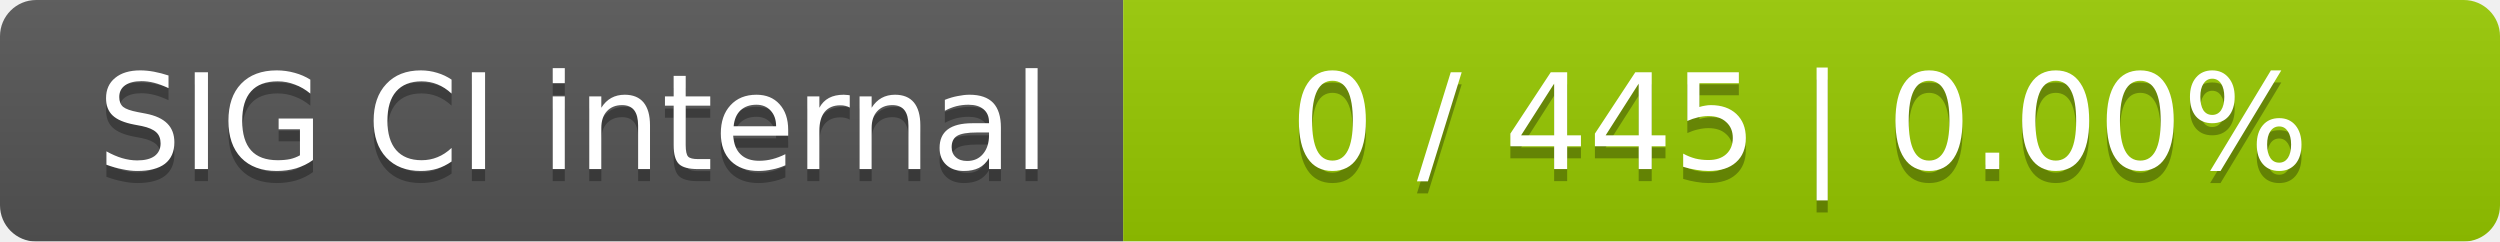
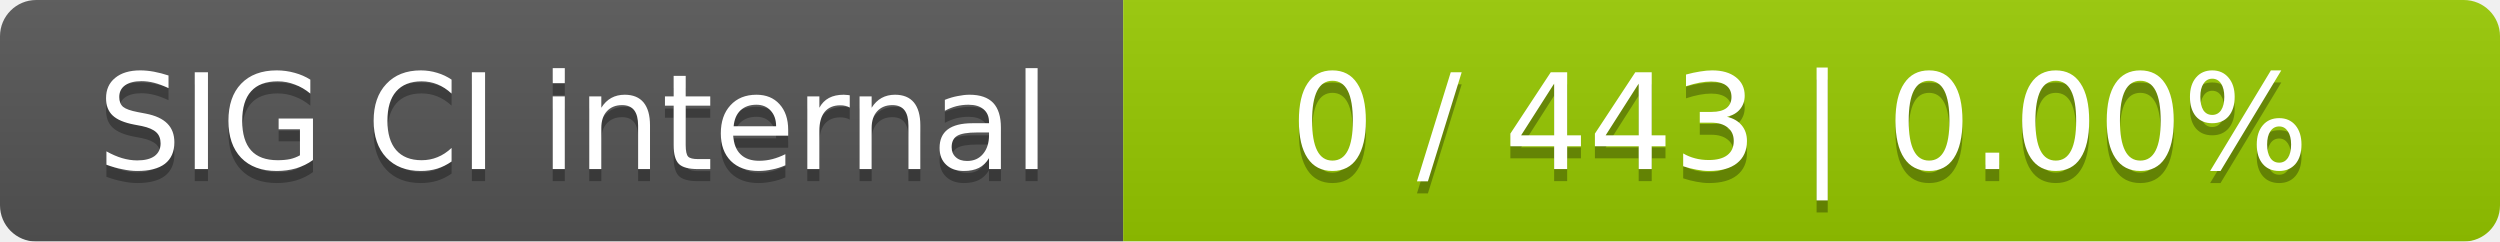
<svg xmlns="http://www.w3.org/2000/svg" width="207" height="20">
  <linearGradient id="smooth" x2="0" y2="100%">
    <stop offset="0" stop-color="#bbb" stop-opacity=".1" />
    <stop offset="1" stop-opacity=".1" />
  </linearGradient>
  <mask id="round">
    <rect width="207" height="20" rx="3" fill="#fff" />
  </mask>
  <g mask="url(#round)">
    <rect width="93" height="20" fill="#555" />
    <rect x="93" width="114" height="20" fill="#97ca00" />
    <rect width="207" height="20" fill="url(#smooth)" />
  </g>
  <g fill="#fff" text-anchor="middle" font-family="DejaVu Sans,Verdana,Geneva,sans-serif" font-size="11">
    <text x="47.5" y="15" fill="#010101" fill-opacity=".3">SIG CI internal</text>
    <text x="47.5" y="14">SIG CI internal</text>
-     <text x="149" y="15" fill="#010101" fill-opacity=".3">0 / 445    |    0.00%</text>
-     <text x="149" y="14">0 / 445    |    0.00%</text>
+     <text x="149" y="15" fill="#010101" fill-opacity=".3">0 / 443    |    0.00%</text>
+     <text x="149" y="14">0 / 443    |    0.00%</text>
  </g>
</svg>
